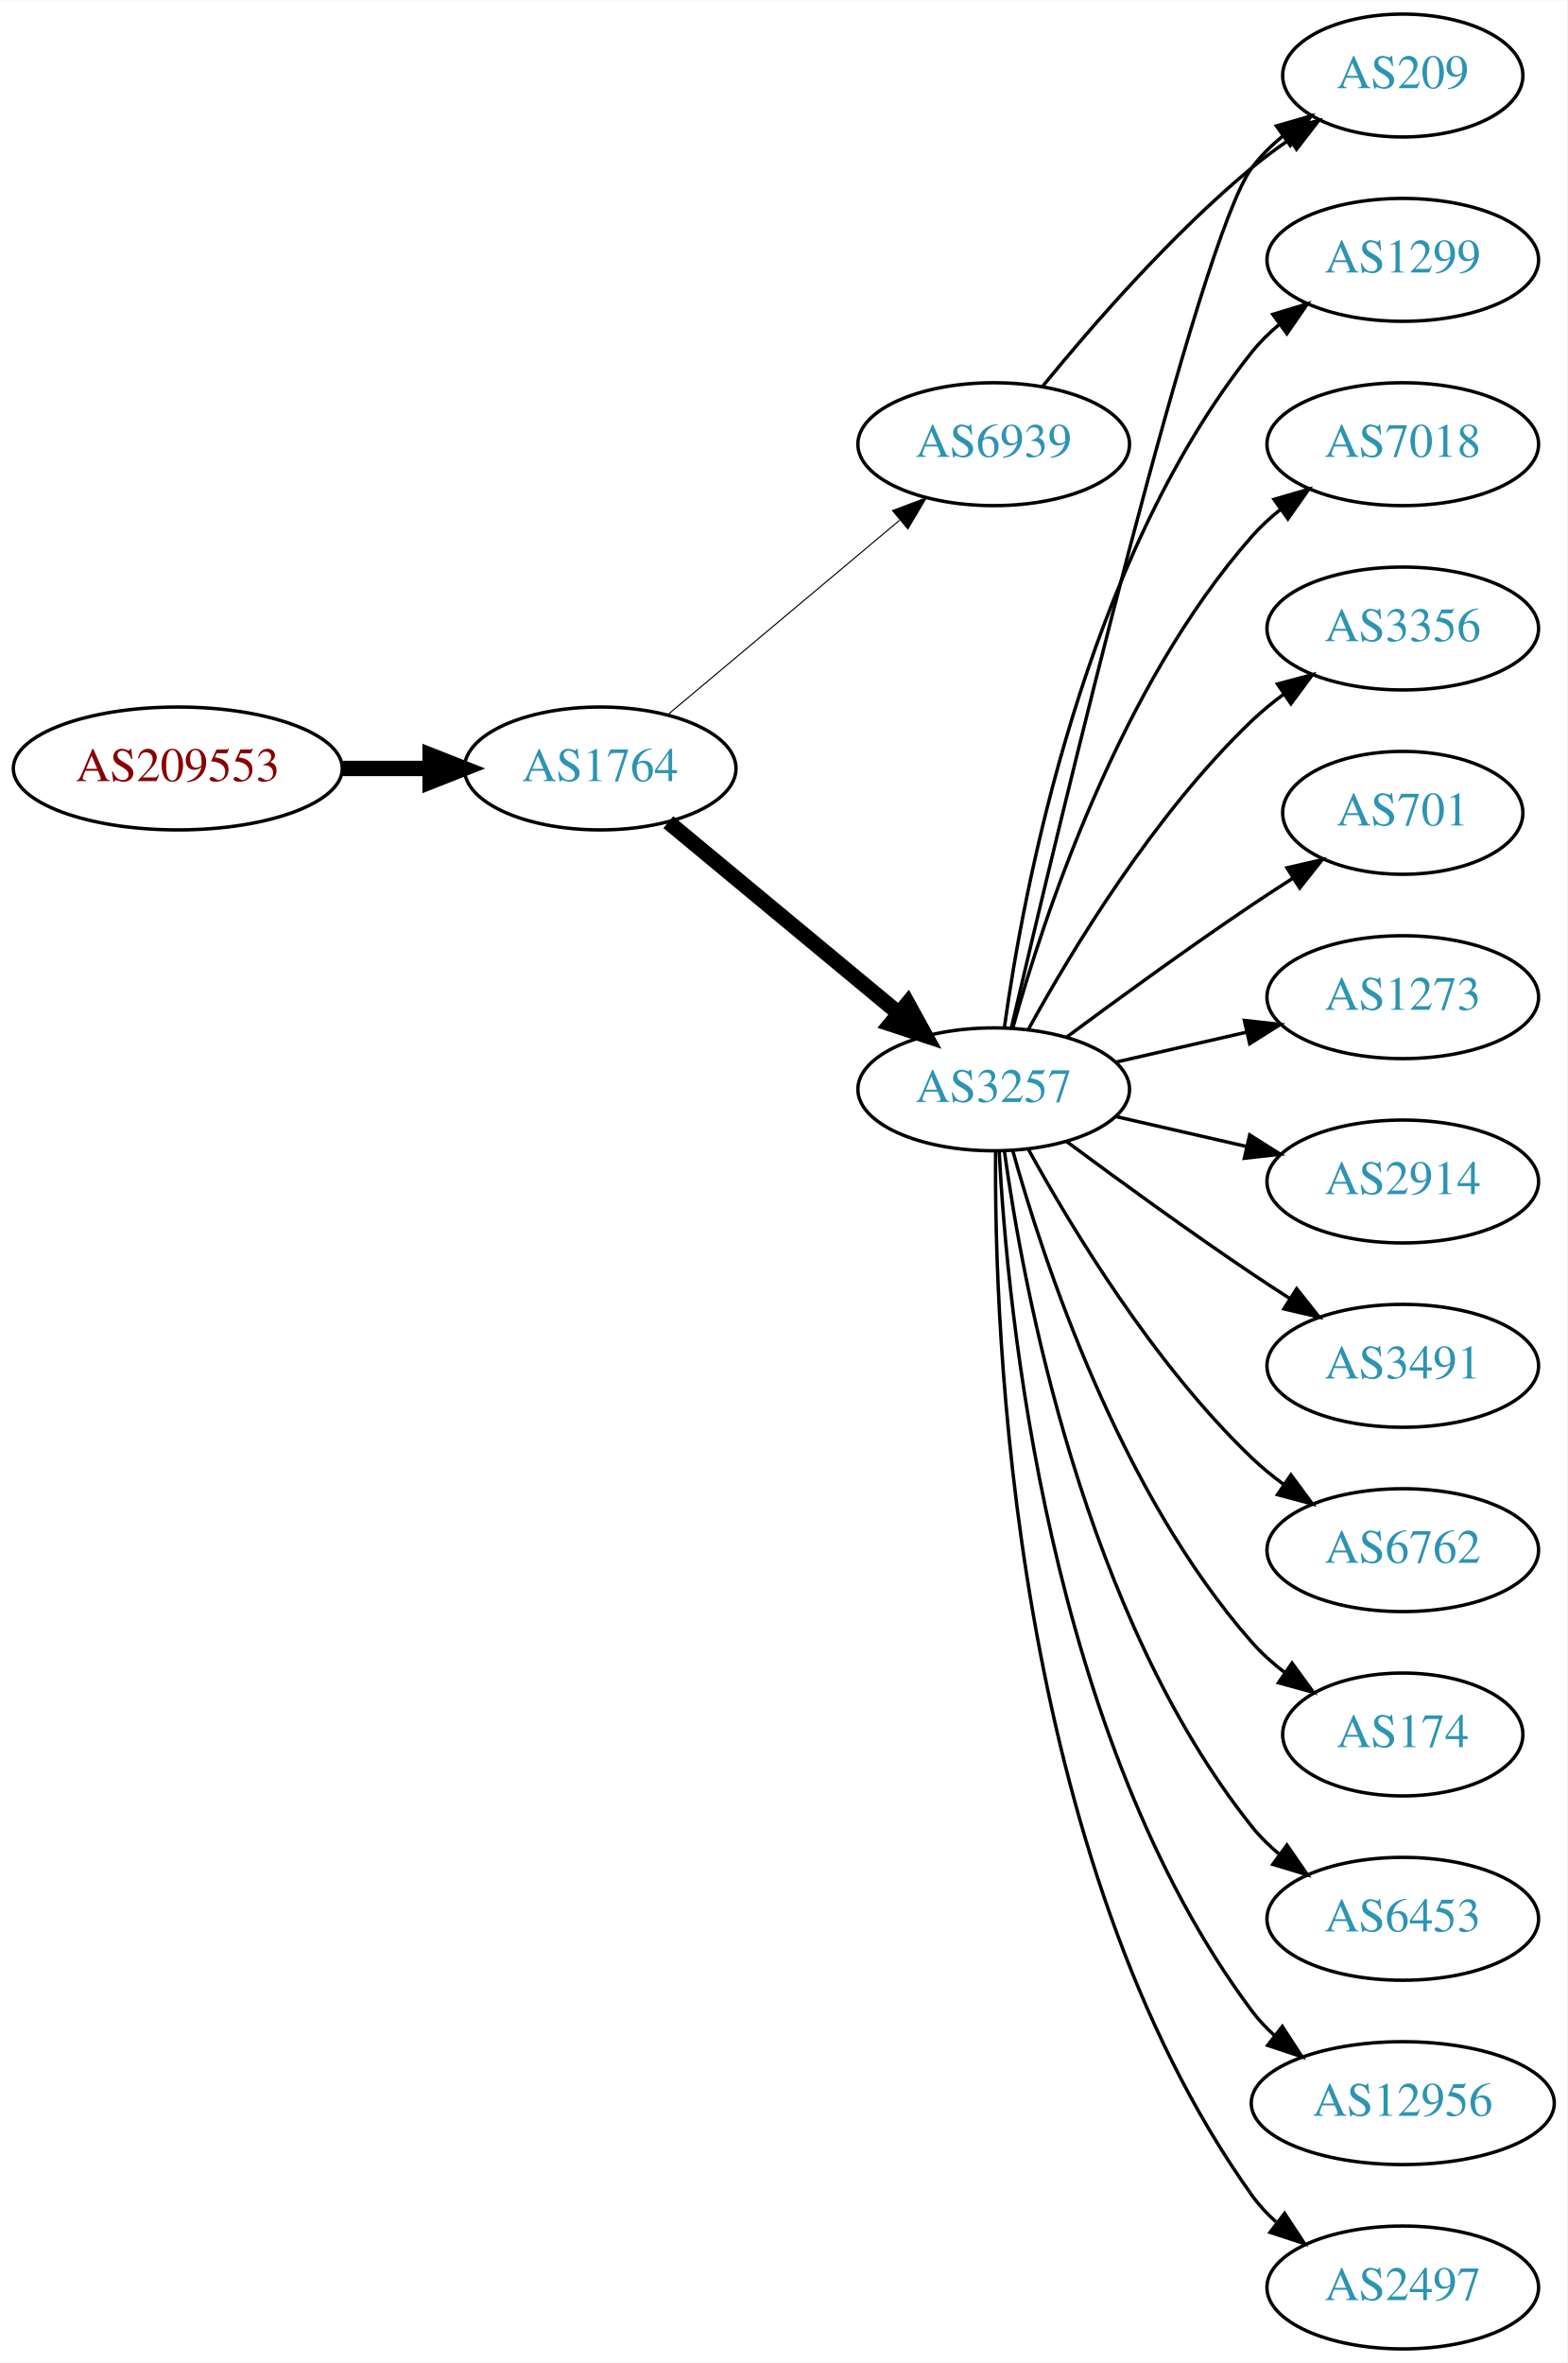
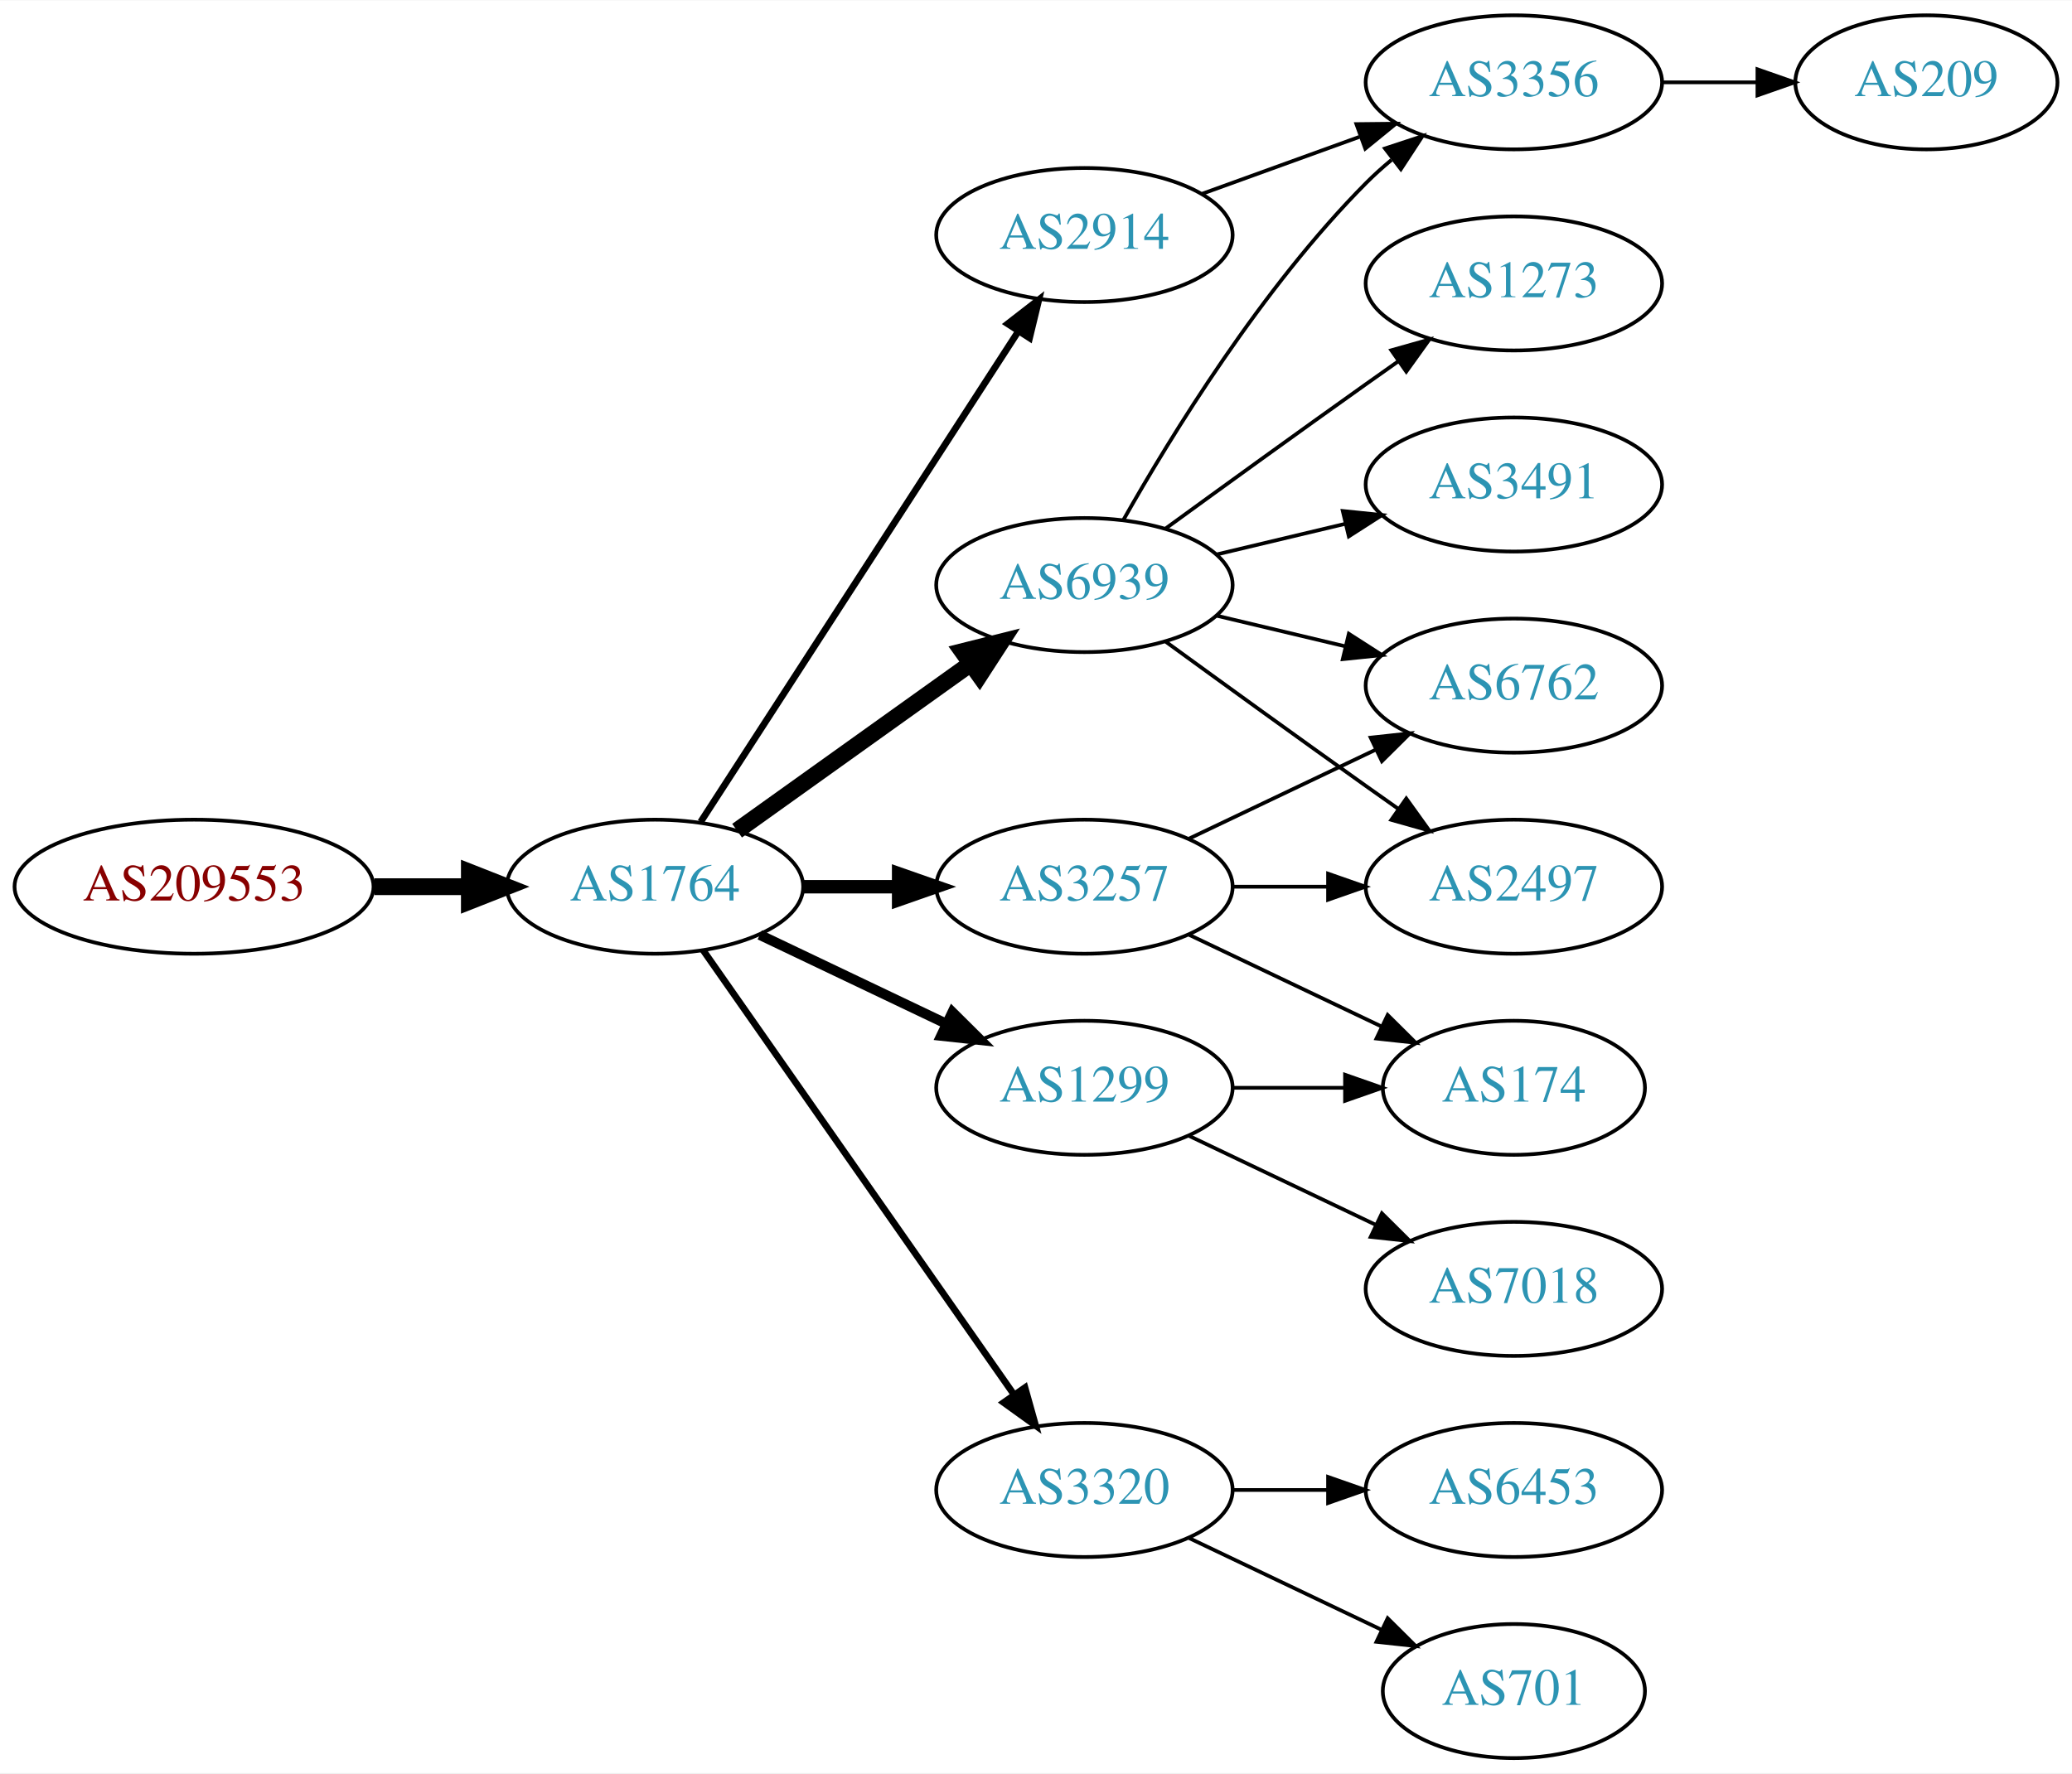
- <svg xmlns="http://www.w3.org/2000/svg" xmlns:xlink="http://www.w3.org/1999/xlink" width="459pt" height="692pt" viewBox="0.00 0.00 459.17 692.00">
-   <g id="graph0" class="graph" transform="scale(1 1) rotate(0) translate(4 688)">
-     <polygon fill="white" stroke="none" points="-4,4 -4,-688 455.17,-688 455.17,4 -4,4" />
+ <svg xmlns="http://www.w3.org/2000/svg" xmlns:xlink="http://www.w3.org/1999/xlink" width="556pt" height="476pt" viewBox="0.00 0.00 556.26 476.00">
+   <g id="graph0" class="graph" transform="scale(1 1) rotate(0) translate(4 472)">
+     <polygon fill="white" stroke="none" points="-4,4 -4,-472 552.264,-472 552.264,4 -4,4" />
    <g id="node1" class="node">
      <g id="a_node1">
        <a xlink:href="/asn/209553" xlink:title="AS209553 ~ JAGGAER Austria GmbH [AT]">
-           <ellipse fill="#ffffff" stroke="black" cx="48.096" cy="-463" rx="48.192" ry="18" />
-           <text text-anchor="middle" x="48.096" y="-459.3" font-family="Times,serif" font-size="14.00" fill="#880000">AS209553</text>
+           <ellipse fill="#ffffff" stroke="black" cx="48.096" cy="-234" rx="48.192" ry="18" />
+           <text text-anchor="middle" x="48.096" y="-230.3" font-family="Times,serif" font-size="14.00" fill="#880000">AS209553</text>
        </a>
      </g>
    </g>
    <g id="node2" class="node">
      <g id="a_node2">
        <a xlink:href="/asn/1764" xlink:title="AS1764 ~ NEXTLAYER-AS [AT]">
-           <ellipse fill="#ffffff" stroke="black" cx="171.838" cy="-463" rx="39.794" ry="18" />
-           <text text-anchor="middle" x="171.838" y="-459.3" font-family="Times,serif" font-size="14.00" fill="#2c94b3">AS1764</text>
+           <ellipse fill="#ffffff" stroke="black" cx="171.838" cy="-234" rx="39.794" ry="18" />
+           <text text-anchor="middle" x="171.838" y="-230.3" font-family="Times,serif" font-size="14.00" fill="#2c94b3">AS1764</text>
        </a>
      </g>
    </g>
    <g id="edge1" class="edge">
-       <path fill="none" stroke="black" stroke-width="4.5" d="M96.513,-463C104.867,-463 113.577,-463 121.969,-463" />
-       <polygon fill="black" stroke="black" stroke-width="4.5" points="122.004,-466.938 132.004,-463 122.004,-459.063 122.004,-466.938" />
+       <path fill="none" stroke="black" stroke-width="4.5" d="M96.513,-234C104.867,-234 113.577,-234 121.969,-234" />
+       <polygon fill="black" stroke="black" stroke-width="4.5" points="122.004,-237.938 132.004,-234 122.004,-230.063 122.004,-237.938" />
    </g>
    <g id="node3" class="node">
      <g id="a_node3">
        <a xlink:href="/asn/6939" xlink:title="AS6939 ~ Hurricane Electric LLC [US]">
-           <ellipse fill="#ffffff" stroke="black" cx="287.131" cy="-558" rx="39.794" ry="18" />
-           <text text-anchor="middle" x="287.131" y="-554.3" font-family="Times,serif" font-size="14.00" fill="#2c94b3">AS6939</text>
+           <ellipse fill="#ffffff" stroke="black" cx="287.131" cy="-315" rx="39.794" ry="18" />
+           <text text-anchor="middle" x="287.131" y="-311.3" font-family="Times,serif" font-size="14.00" fill="#2c94b3">AS6939</text>
        </a>
      </g>
    </g>
    <g id="edge2" class="edge">
-       <path fill="none" stroke="black" stroke-width="0.321" d="M191.546,-478.687C210.077,-494.227 238.634,-518.172 259.523,-535.689" />
-       <polygon fill="black" stroke="black" stroke-width="0.321" points="257.484,-538.546 267.395,-542.289 261.981,-533.182 257.484,-538.546" />
+       <path fill="none" stroke="black" stroke-width="4.5" d="M193.882,-249.046C211.497,-261.639 236.835,-279.755 256.501,-293.816" />
+       <polygon fill="black" stroke="black" stroke-width="4.5" points="254.39,-297.147 264.815,-299.76 258.97,-290.741 254.39,-297.147" />
    </g>
    <g id="node4" class="node">
      <g id="a_node4">
        <a xlink:href="/asn/3257" xlink:title="AS3257 ~ GTT [DE]">
-           <ellipse fill="#ffffff" stroke="black" cx="287.131" cy="-369" rx="39.794" ry="18" />
-           <text text-anchor="middle" x="287.131" y="-365.3" font-family="Times,serif" font-size="14.00" fill="#2c94b3">AS3257</text>
+           <ellipse fill="#ffffff" stroke="black" cx="287.131" cy="-234" rx="39.794" ry="18" />
+           <text text-anchor="middle" x="287.131" y="-230.3" font-family="Times,serif" font-size="14.00" fill="#2c94b3">AS3257</text>
        </a>
      </g>
    </g>
    <g id="edge3" class="edge">
-       <path fill="none" stroke="black" stroke-width="4.5" d="M191.801,-447.267C210.263,-431.948 238.5,-408.52 259.27,-391.287" />
-       <polygon fill="black" stroke="black" stroke-width="4.5" points="261.925,-394.2 267.106,-384.785 256.896,-388.14 261.925,-394.2" />
+       <path fill="none" stroke="black" stroke-width="3.6" d="M211.51,-234C219.713,-234 228.477,-234 237.009,-234" />
+       <polygon fill="black" stroke="black" stroke-width="3.6" points="237.248,-237.5 247.248,-234 237.248,-230.5 237.248,-237.5" />
    </g>
    <g id="node5" class="node">
      <g id="a_node5">
-         <a xlink:href="/asn/209" xlink:title="AS209 ~ CenturyLink Communications, LLC [US]">
-           <ellipse fill="#ffffff" stroke="black" cx="406.973" cy="-666" rx="35.194" ry="18" />
-           <text text-anchor="middle" x="406.973" y="-662.3" font-family="Times,serif" font-size="14.00" fill="#2c94b3">AS209</text>
+         <a xlink:href="/asn/2914" xlink:title="AS2914 ~ NTT America, Inc. [US]">
+           <ellipse fill="#ffffff" stroke="black" cx="287.131" cy="-409" rx="39.794" ry="18" />
+           <text text-anchor="middle" x="287.131" y="-405.3" font-family="Times,serif" font-size="14.00" fill="#2c94b3">AS2914</text>
        </a>
      </g>
    </g>
    <g id="edge4" class="edge">
-       <path fill="none" stroke="black" d="M301.55,-575.065C315.665,-592.375 339.079,-619.345 362.777,-639 366.241,-641.872 370.033,-644.669 373.888,-647.308" />
-       <polygon fill="black" stroke="black" points="372.03,-650.275 382.32,-652.797 375.849,-644.408 372.03,-650.275" />
-     </g>
-     <g id="edge5" class="edge">
-       <path fill="none" stroke="black" d="M292.336,-387.133C305.705,-444.299 347.256,-618.194 362.777,-639 365.336,-642.429 368.469,-645.526 371.87,-648.295" />
-       <polygon fill="black" stroke="black" points="369.961,-651.232 380.143,-654.159 374.009,-645.521 369.961,-651.232" />
+       <path fill="none" stroke="black" stroke-width="1.8" d="M184.115,-251.419C204.135,-282.343 245.972,-346.967 269.372,-383.113" />
+       <polygon fill="black" stroke="black" stroke-width="1.8" points="266.527,-385.159 274.899,-391.651 272.403,-381.354 266.527,-385.159" />
    </g>
    <g id="node6" class="node">
      <g id="a_node6">
        <a xlink:href="/asn/1299" xlink:title="AS1299 ~ Telia Carrier [EU]">
-           <ellipse fill="#ffffff" stroke="black" cx="406.973" cy="-612" rx="39.794" ry="18" />
-           <text text-anchor="middle" x="406.973" y="-608.3" font-family="Times,serif" font-size="14.00" fill="#2c94b3">AS1299</text>
-         </a>
-       </g>
-     </g>
-     <g id="edge6" class="edge">
-       <path fill="none" stroke="black" d="M290.27,-387.17C295.77,-426.974 313.596,-523.233 362.777,-585 365.119,-587.94 367.873,-590.649 370.839,-593.121" />
-       <polygon fill="black" stroke="black" points="368.904,-596.042 379.045,-599.11 373.031,-590.388 368.904,-596.042" />
+           <ellipse fill="#ffffff" stroke="black" cx="287.131" cy="-180" rx="39.794" ry="18" />
+           <text text-anchor="middle" x="287.131" y="-176.3" font-family="Times,serif" font-size="14.00" fill="#2c94b3">AS1299</text>
+         </a>
+       </g>
+     </g>
+     <g id="edge5" class="edge">
+       <path fill="none" stroke="black" stroke-width="2.7" d="M199.974,-221.066C214.968,-213.919 233.789,-204.948 250.013,-197.215" />
+       <polygon fill="black" stroke="black" stroke-width="2.7" points="251.695,-200.291 259.216,-192.829 248.683,-193.972 251.695,-200.291" />
    </g>
    <g id="node7" class="node">
      <g id="a_node7">
-         <a xlink:href="/asn/7018" xlink:title="AS7018 ~ AT&amp;T Services, Inc. [US]">
-           <ellipse fill="#ffffff" stroke="black" cx="406.973" cy="-558" rx="39.794" ry="18" />
-           <text text-anchor="middle" x="406.973" y="-554.3" font-family="Times,serif" font-size="14.00" fill="#2c94b3">AS7018</text>
-         </a>
-       </g>
-     </g>
-     <g id="edge7" class="edge">
-       <path fill="none" stroke="black" d="M292.704,-386.946C301.61,-418.995 323.894,-486.842 362.777,-531 365.261,-533.821 368.111,-536.449 371.137,-538.871" />
-       <polygon fill="black" stroke="black" points="369.254,-541.828 379.426,-544.791 373.322,-536.131 369.254,-541.828" />
+         <a xlink:href="/asn/3320" xlink:title="AS3320 ~ DTAG [DE]">
+           <ellipse fill="#ffffff" stroke="black" cx="287.131" cy="-72" rx="39.794" ry="18" />
+           <text text-anchor="middle" x="287.131" y="-68.3" font-family="Times,serif" font-size="14.00" fill="#2c94b3">AS3320</text>
+         </a>
+       </g>
+     </g>
+     <g id="edge6" class="edge">
+       <path fill="none" stroke="black" stroke-width="1.8" d="M184.748,-216.969C204.67,-188.483 244.859,-131.015 268.209,-97.626" />
+       <polygon fill="black" stroke="black" stroke-width="1.8" points="271.176,-99.491 274.039,-89.29 265.44,-95.479 271.176,-99.491" />
    </g>
    <g id="node8" class="node">
      <g id="a_node8">
-         <a xlink:href="/asn/3356" xlink:title="AS3356 ~ Level 3 Parent, LLC [US]">
-           <ellipse fill="#ffffff" stroke="black" cx="406.973" cy="-504" rx="39.794" ry="18" />
-           <text text-anchor="middle" x="406.973" y="-500.3" font-family="Times,serif" font-size="14.00" fill="#2c94b3">AS3356</text>
-         </a>
-       </g>
-     </g>
-     <g id="edge8" class="edge">
-       <path fill="none" stroke="black" d="M297.372,-386.713C309.918,-409.561 334.095,-449.611 362.777,-477 365.646,-479.739 368.834,-482.347 372.144,-484.785" />
-       <polygon fill="black" stroke="black" points="370.267,-487.742 380.503,-490.477 374.207,-481.956 370.267,-487.742" />
+         <a xlink:href="/asn/2497" xlink:title="AS2497 ~ Internet Initiative Japan Inc. [JP]">
+           <ellipse fill="#ffffff" stroke="black" cx="402.424" cy="-234" rx="39.794" ry="18" />
+           <text text-anchor="middle" x="402.424" y="-230.3" font-family="Times,serif" font-size="14.00" fill="#2c94b3">AS2497</text>
+         </a>
+       </g>
+     </g>
+     <g id="edge7" class="edge">
+       <path fill="none" stroke="black" d="M308.979,-299.778C323.913,-288.909 344.527,-273.975 362.777,-261 365.598,-258.995 368.541,-256.915 371.489,-254.841" />
+       <polygon fill="black" stroke="black" points="373.535,-257.681 379.714,-249.074 369.516,-251.95 373.535,-257.681" />
    </g>
    <g id="node9" class="node">
      <g id="a_node9">
-         <a xlink:href="/asn/701" xlink:title="AS701 ~ UUNET [US]">
-           <ellipse fill="#ffffff" stroke="black" cx="406.973" cy="-450" rx="35.194" ry="18" />
-           <text text-anchor="middle" x="406.973" y="-446.3" font-family="Times,serif" font-size="14.00" fill="#2c94b3">AS701</text>
-         </a>
-       </g>
-     </g>
-     <g id="edge9" class="edge">
-       <path fill="none" stroke="black" d="M308.461,-384.277C323.324,-395.304 344.068,-410.407 362.777,-423 366.595,-425.569 370.645,-428.21 374.675,-430.786" />
-       <polygon fill="black" stroke="black" points="373.044,-433.895 383.369,-436.271 376.779,-427.975 373.044,-433.895" />
+         <a xlink:href="/asn/3491" xlink:title="AS3491 ~ PCCW Global, Inc. [US]">
+           <ellipse fill="#ffffff" stroke="black" cx="402.424" cy="-342" rx="39.794" ry="18" />
+           <text text-anchor="middle" x="402.424" y="-338.3" font-family="Times,serif" font-size="14.00" fill="#2c94b3">AS3491</text>
+         </a>
+       </g>
+     </g>
+     <g id="edge8" class="edge">
+       <path fill="none" stroke="black" d="M322.738,-323.248C333.609,-325.838 345.764,-328.735 357.206,-331.462" />
+       <polygon fill="black" stroke="black" points="356.49,-334.889 367.029,-333.803 358.112,-328.08 356.49,-334.889" />
    </g>
    <g id="node10" class="node">
      <g id="a_node10">
-         <a xlink:href="/asn/1273" xlink:title="AS1273 ~ Vodafone Group PLC [EU]">
-           <ellipse fill="#ffffff" stroke="black" cx="406.973" cy="-396" rx="39.794" ry="18" />
-           <text text-anchor="middle" x="406.973" y="-392.3" font-family="Times,serif" font-size="14.00" fill="#2c94b3">AS1273</text>
-         </a>
-       </g>
-     </g>
-     <g id="edge10" class="edge">
-       <path fill="none" stroke="black" d="M322.85,-376.955C334.85,-379.704 348.471,-382.825 361.164,-385.733" />
-       <polygon fill="black" stroke="black" points="360.566,-389.187 371.095,-388.009 362.129,-382.364 360.566,-389.187" />
+         <a xlink:href="/asn/3356" xlink:title="AS3356 ~ Level 3 Parent, LLC [US]">
+           <ellipse fill="#ffffff" stroke="black" cx="402.424" cy="-450" rx="39.794" ry="18" />
+           <text text-anchor="middle" x="402.424" y="-446.3" font-family="Times,serif" font-size="14.00" fill="#2c94b3">AS3356</text>
+         </a>
+       </g>
+     </g>
+     <g id="edge9" class="edge">
+       <path fill="none" stroke="black" d="M297.591,-332.49C310.373,-355.096 334.805,-394.886 362.777,-423 364.888,-425.121 367.184,-427.188 369.57,-429.171" />
+       <polygon fill="black" stroke="black" points="367.822,-432.242 377.885,-435.556 372.085,-426.69 367.822,-432.242" />
    </g>
    <g id="node11" class="node">
      <g id="a_node11">
-         <a xlink:href="/asn/2914" xlink:title="AS2914 ~ NTT America, Inc. [US]">
-           <ellipse fill="#ffffff" stroke="black" cx="406.973" cy="-342" rx="39.794" ry="18" />
-           <text text-anchor="middle" x="406.973" y="-338.3" font-family="Times,serif" font-size="14.00" fill="#2c94b3">AS2914</text>
-         </a>
-       </g>
-     </g>
-     <g id="edge11" class="edge">
-       <path fill="none" stroke="black" d="M322.85,-361.045C334.85,-358.296 348.471,-355.175 361.164,-352.267" />
-       <polygon fill="black" stroke="black" points="362.129,-355.636 371.095,-349.991 360.566,-348.813 362.129,-355.636" />
+         <a xlink:href="/asn/1273" xlink:title="AS1273 ~ Vodafone Group PLC [EU]">
+           <ellipse fill="#ffffff" stroke="black" cx="402.424" cy="-396" rx="39.794" ry="18" />
+           <text text-anchor="middle" x="402.424" y="-392.3" font-family="Times,serif" font-size="14.00" fill="#2c94b3">AS1273</text>
+         </a>
+       </g>
+     </g>
+     <g id="edge10" class="edge">
+       <path fill="none" stroke="black" d="M308.979,-330.222C323.913,-341.091 344.527,-356.025 362.777,-369 365.598,-371.005 368.541,-373.085 371.489,-375.159" />
+       <polygon fill="black" stroke="black" points="369.516,-378.05 379.714,-380.926 373.535,-372.319 369.516,-378.05" />
    </g>
    <g id="node12" class="node">
      <g id="a_node12">
-         <a xlink:href="/asn/3491" xlink:title="AS3491 ~ PCCW Global, Inc. [US]">
-           <ellipse fill="#ffffff" stroke="black" cx="406.973" cy="-288" rx="39.794" ry="18" />
-           <text text-anchor="middle" x="406.973" y="-284.3" font-family="Times,serif" font-size="14.00" fill="#2c94b3">AS3491</text>
-         </a>
-       </g>
-     </g>
-     <g id="edge12" class="edge">
-       <path fill="none" stroke="black" d="M308.461,-353.723C323.324,-342.696 344.068,-327.593 362.777,-315 366.326,-312.611 370.077,-310.161 373.825,-307.758" />
-       <polygon fill="black" stroke="black" points="375.893,-310.591 382.474,-302.288 372.151,-304.675 375.893,-310.591" />
+         <a xlink:href="/asn/6762" xlink:title="AS6762 ~ TELECOM ITALIA SPARKLE S.p.A. [IT]">
+           <ellipse fill="#ffffff" stroke="black" cx="402.424" cy="-288" rx="39.794" ry="18" />
+           <text text-anchor="middle" x="402.424" y="-284.3" font-family="Times,serif" font-size="14.00" fill="#2c94b3">AS6762</text>
+         </a>
+       </g>
+     </g>
+     <g id="edge11" class="edge">
+       <path fill="none" stroke="black" d="M322.738,-306.752C333.609,-304.162 345.764,-301.265 357.206,-298.538" />
+       <polygon fill="black" stroke="black" points="358.112,-301.92 367.029,-296.197 356.49,-295.111 358.112,-301.92" />
+     </g>
+     <g id="edge14" class="edge">
+       <path fill="none" stroke="black" d="M326.803,-234C335.006,-234 343.77,-234 352.302,-234" />
+       <polygon fill="black" stroke="black" points="352.541,-237.5 362.541,-234 352.541,-230.5 352.541,-237.5" />
+     </g>
+     <g id="edge13" class="edge">
+       <path fill="none" stroke="black" d="M315.267,-246.934C330.261,-254.081 349.082,-263.052 365.306,-270.785" />
+       <polygon fill="black" stroke="black" points="363.976,-274.028 374.509,-275.171 366.988,-267.709 363.976,-274.028" />
    </g>
    <g id="node13" class="node">
      <g id="a_node13">
-         <a xlink:href="/asn/6762" xlink:title="AS6762 ~ TELECOM ITALIA SPARKLE S.p.A. [IT]">
-           <ellipse fill="#ffffff" stroke="black" cx="406.973" cy="-234" rx="39.794" ry="18" />
-           <text text-anchor="middle" x="406.973" y="-230.3" font-family="Times,serif" font-size="14.00" fill="#2c94b3">AS6762</text>
-         </a>
-       </g>
-     </g>
-     <g id="edge13" class="edge">
-       <path fill="none" stroke="black" d="M297.372,-351.287C309.918,-328.439 334.095,-288.389 362.777,-261 365.646,-258.261 368.834,-255.653 372.144,-253.215" />
-       <polygon fill="black" stroke="black" points="374.207,-256.044 380.503,-247.523 370.267,-250.258 374.207,-256.044" />
+         <a xlink:href="/asn/174" xlink:title="AS174 ~ Cogent Communications [US]">
+           <ellipse fill="#ffffff" stroke="black" cx="402.424" cy="-180" rx="35.194" ry="18" />
+           <text text-anchor="middle" x="402.424" y="-176.3" font-family="Times,serif" font-size="14.00" fill="#2c94b3">AS174</text>
+         </a>
+       </g>
+     </g>
+     <g id="edge12" class="edge">
+       <path fill="none" stroke="black" d="M315.267,-221.066C330.699,-213.71 350.185,-204.423 366.72,-196.541" />
+       <polygon fill="black" stroke="black" points="368.54,-199.551 376.062,-192.089 365.529,-193.232 368.54,-199.551" />
+     </g>
+     <g id="edge19" class="edge">
+       <path fill="none" stroke="black" d="M318.79,-420.095C331.762,-424.79 347.055,-430.324 360.936,-435.348" />
+       <polygon fill="black" stroke="black" points="360.146,-438.784 370.741,-438.896 362.529,-432.202 360.146,-438.784" />
+     </g>
+     <g id="edge16" class="edge">
+       <path fill="none" stroke="black" d="M326.803,-180C336.508,-180 346.999,-180 356.962,-180" />
+       <polygon fill="black" stroke="black" points="357.098,-183.5 367.098,-180 357.098,-176.5 357.098,-183.5" />
    </g>
    <g id="node14" class="node">
      <g id="a_node14">
-         <a xlink:href="/asn/174" xlink:title="AS174 ~ Cogent Communications [US]">
-           <ellipse fill="#ffffff" stroke="black" cx="406.973" cy="-180" rx="35.194" ry="18" />
-           <text text-anchor="middle" x="406.973" y="-176.3" font-family="Times,serif" font-size="14.00" fill="#2c94b3">AS174</text>
-         </a>
-       </g>
-     </g>
-     <g id="edge14" class="edge">
-       <path fill="none" stroke="black" d="M292.704,-351.054C301.61,-319.005 323.894,-251.158 362.777,-207 365.605,-203.789 368.906,-200.828 372.401,-198.136" />
-       <polygon fill="black" stroke="black" points="374.535,-200.916 380.776,-192.355 370.558,-195.155 374.535,-200.916" />
+         <a xlink:href="/asn/7018" xlink:title="AS7018 ~ AT&amp;T Services, Inc. [US]">
+           <ellipse fill="#ffffff" stroke="black" cx="402.424" cy="-126" rx="39.794" ry="18" />
+           <text text-anchor="middle" x="402.424" y="-122.3" font-family="Times,serif" font-size="14.00" fill="#2c94b3">AS7018</text>
+         </a>
+       </g>
+     </g>
+     <g id="edge15" class="edge">
+       <path fill="none" stroke="black" d="M315.267,-167.066C330.261,-159.919 349.082,-150.948 365.306,-143.215" />
+       <polygon fill="black" stroke="black" points="366.988,-146.291 374.509,-138.829 363.976,-139.972 366.988,-146.291" />
    </g>
    <g id="node15" class="node">
      <g id="a_node15">
-         <a xlink:href="/asn/6453" xlink:title="AS6453 ~ TATA COMMUNICATIONS (AMERICA) INC [US]">
-           <ellipse fill="#ffffff" stroke="black" cx="406.973" cy="-126" rx="39.794" ry="18" />
-           <text text-anchor="middle" x="406.973" y="-122.3" font-family="Times,serif" font-size="14.00" fill="#2c94b3">AS6453</text>
-         </a>
-       </g>
-     </g>
-     <g id="edge15" class="edge">
-       <path fill="none" stroke="black" d="M290.27,-350.83C295.77,-311.026 313.596,-214.767 362.777,-153 365.119,-150.06 367.873,-147.351 370.839,-144.879" />
-       <polygon fill="black" stroke="black" points="373.031,-147.612 379.045,-138.89 368.904,-141.958 373.031,-147.612" />
+         <a xlink:href="/asn/701" xlink:title="AS701 ~ UUNET [US]">
+           <ellipse fill="#ffffff" stroke="black" cx="402.424" cy="-18" rx="35.194" ry="18" />
+           <text text-anchor="middle" x="402.424" y="-14.3" font-family="Times,serif" font-size="14.00" fill="#2c94b3">AS701</text>
+         </a>
+       </g>
+     </g>
+     <g id="edge17" class="edge">
+       <path fill="none" stroke="black" d="M315.267,-59.066C330.699,-51.71 350.185,-42.423 366.72,-34.541" />
+       <polygon fill="black" stroke="black" points="368.54,-37.551 376.062,-30.089 365.529,-31.232 368.54,-37.551" />
    </g>
    <g id="node16" class="node">
      <g id="a_node16">
-         <a xlink:href="/asn/12956" xlink:title="AS12956 ~ TELXIUS [ES]">
-           <ellipse fill="#ffffff" stroke="black" cx="406.973" cy="-72" rx="44.393" ry="18" />
-           <text text-anchor="middle" x="406.973" y="-68.3" font-family="Times,serif" font-size="14.00" fill="#2c94b3">AS12956</text>
-         </a>
-       </g>
-     </g>
-     <g id="edge16" class="edge">
-       <path fill="none" stroke="black" d="M288.723,-350.977C291.099,-304.588 303.017,-179.107 362.777,-99 364.734,-96.377 367.027,-93.949 369.519,-91.713" />
-       <polygon fill="black" stroke="black" points="371.68,-94.466 377.452,-85.582 367.4,-88.928 371.68,-94.466" />
+         <a xlink:href="/asn/6453" xlink:title="AS6453 ~ TATA COMMUNICATIONS (AMERICA) INC [US]">
+           <ellipse fill="#ffffff" stroke="black" cx="402.424" cy="-72" rx="39.794" ry="18" />
+           <text text-anchor="middle" x="402.424" y="-68.3" font-family="Times,serif" font-size="14.00" fill="#2c94b3">AS6453</text>
+         </a>
+       </g>
+     </g>
+     <g id="edge18" class="edge">
+       <path fill="none" stroke="black" d="M326.803,-72C335.006,-72 343.77,-72 352.302,-72" />
+       <polygon fill="black" stroke="black" points="352.541,-75.5 362.541,-72 352.541,-68.5 352.541,-75.5" />
    </g>
    <g id="node17" class="node">
      <g id="a_node17">
-         <a xlink:href="/asn/2497" xlink:title="AS2497 ~ Internet Initiative Japan Inc. [JP]">
-           <ellipse fill="#ffffff" stroke="black" cx="406.973" cy="-18" rx="39.794" ry="18" />
-           <text text-anchor="middle" x="406.973" y="-14.3" font-family="Times,serif" font-size="14.00" fill="#2c94b3">AS2497</text>
-         </a>
-       </g>
-     </g>
-     <g id="edge17" class="edge">
-       <path fill="none" stroke="black" d="M287.68,-350.937C287.26,-298.497 292.414,-143.707 362.777,-45 364.779,-42.191 367.174,-39.612 369.795,-37.257" />
-       <polygon fill="black" stroke="black" points="372.348,-39.712 378.171,-30.861 368.099,-34.148 372.348,-39.712" />
+         <a xlink:href="/asn/209" xlink:title="AS209 ~ CenturyLink Communications, LLC [US]">
+           <ellipse fill="#ffffff" stroke="black" cx="513.167" cy="-450" rx="35.194" ry="18" />
+           <text text-anchor="middle" x="513.167" y="-446.3" font-family="Times,serif" font-size="14.00" fill="#2c94b3">AS209</text>
+         </a>
+       </g>
+     </g>
+     <g id="edge20" class="edge">
+       <path fill="none" stroke="black" d="M442.376,-450C450.608,-450 459.354,-450 467.77,-450" />
+       <polygon fill="black" stroke="black" points="467.815,-453.5 477.815,-450 467.815,-446.5 467.815,-453.5" />
    </g>
  </g>
</svg>
